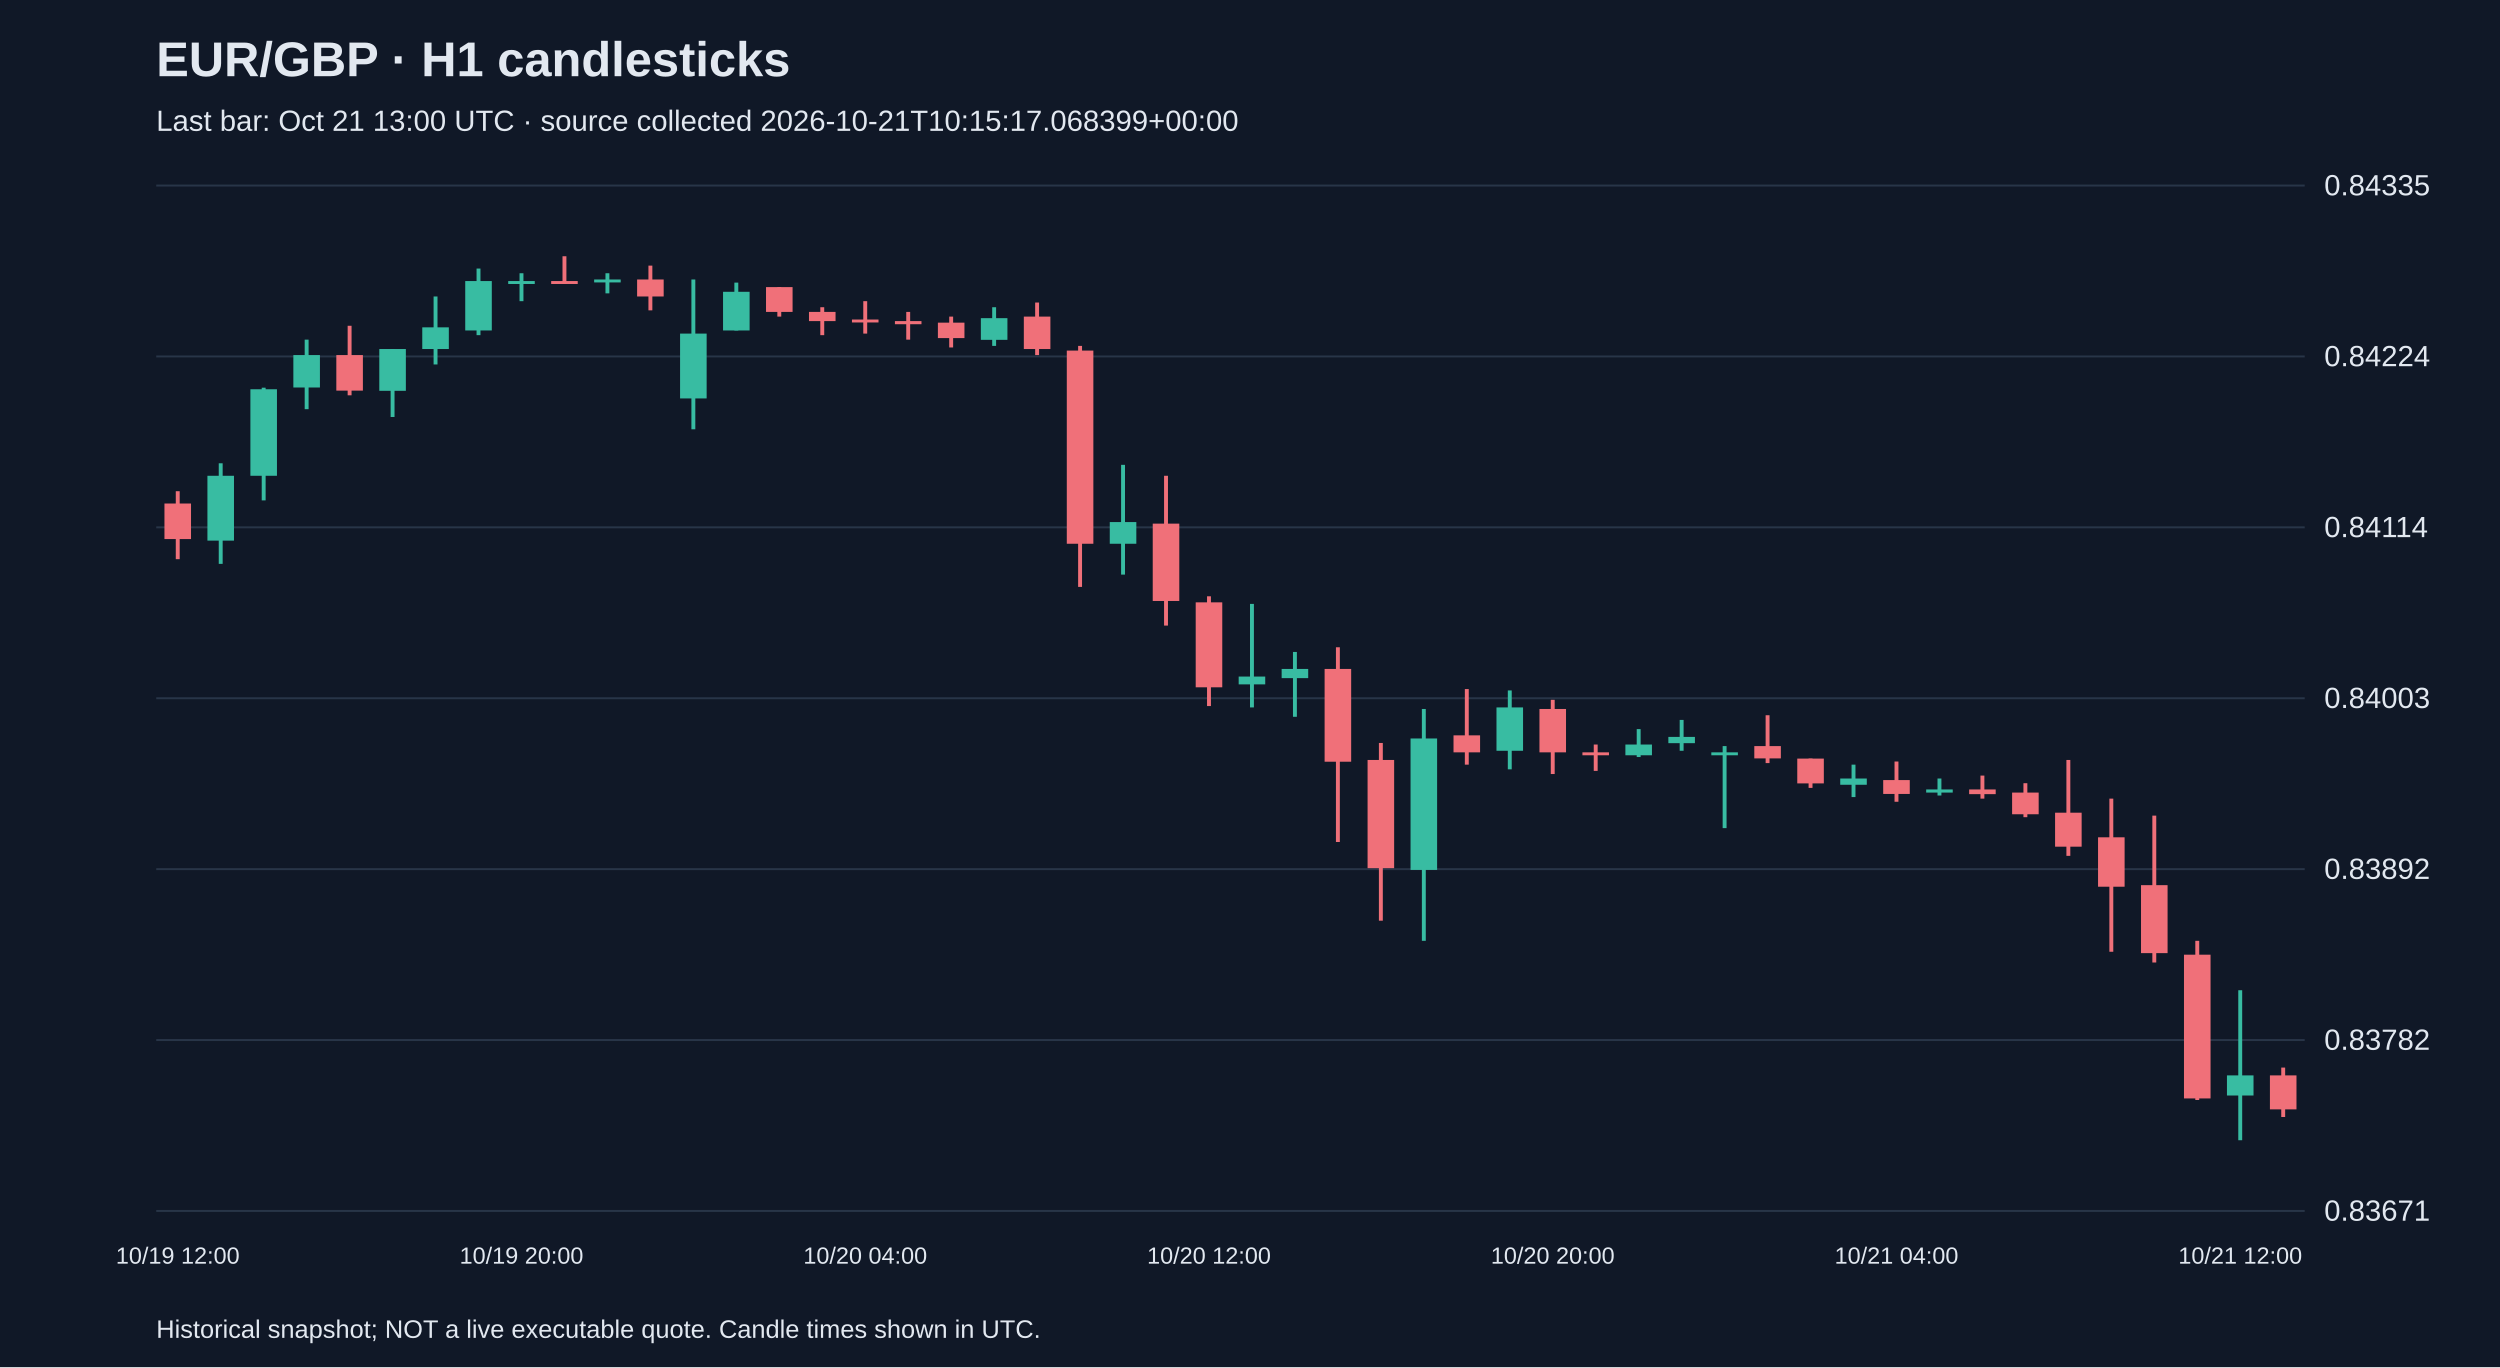
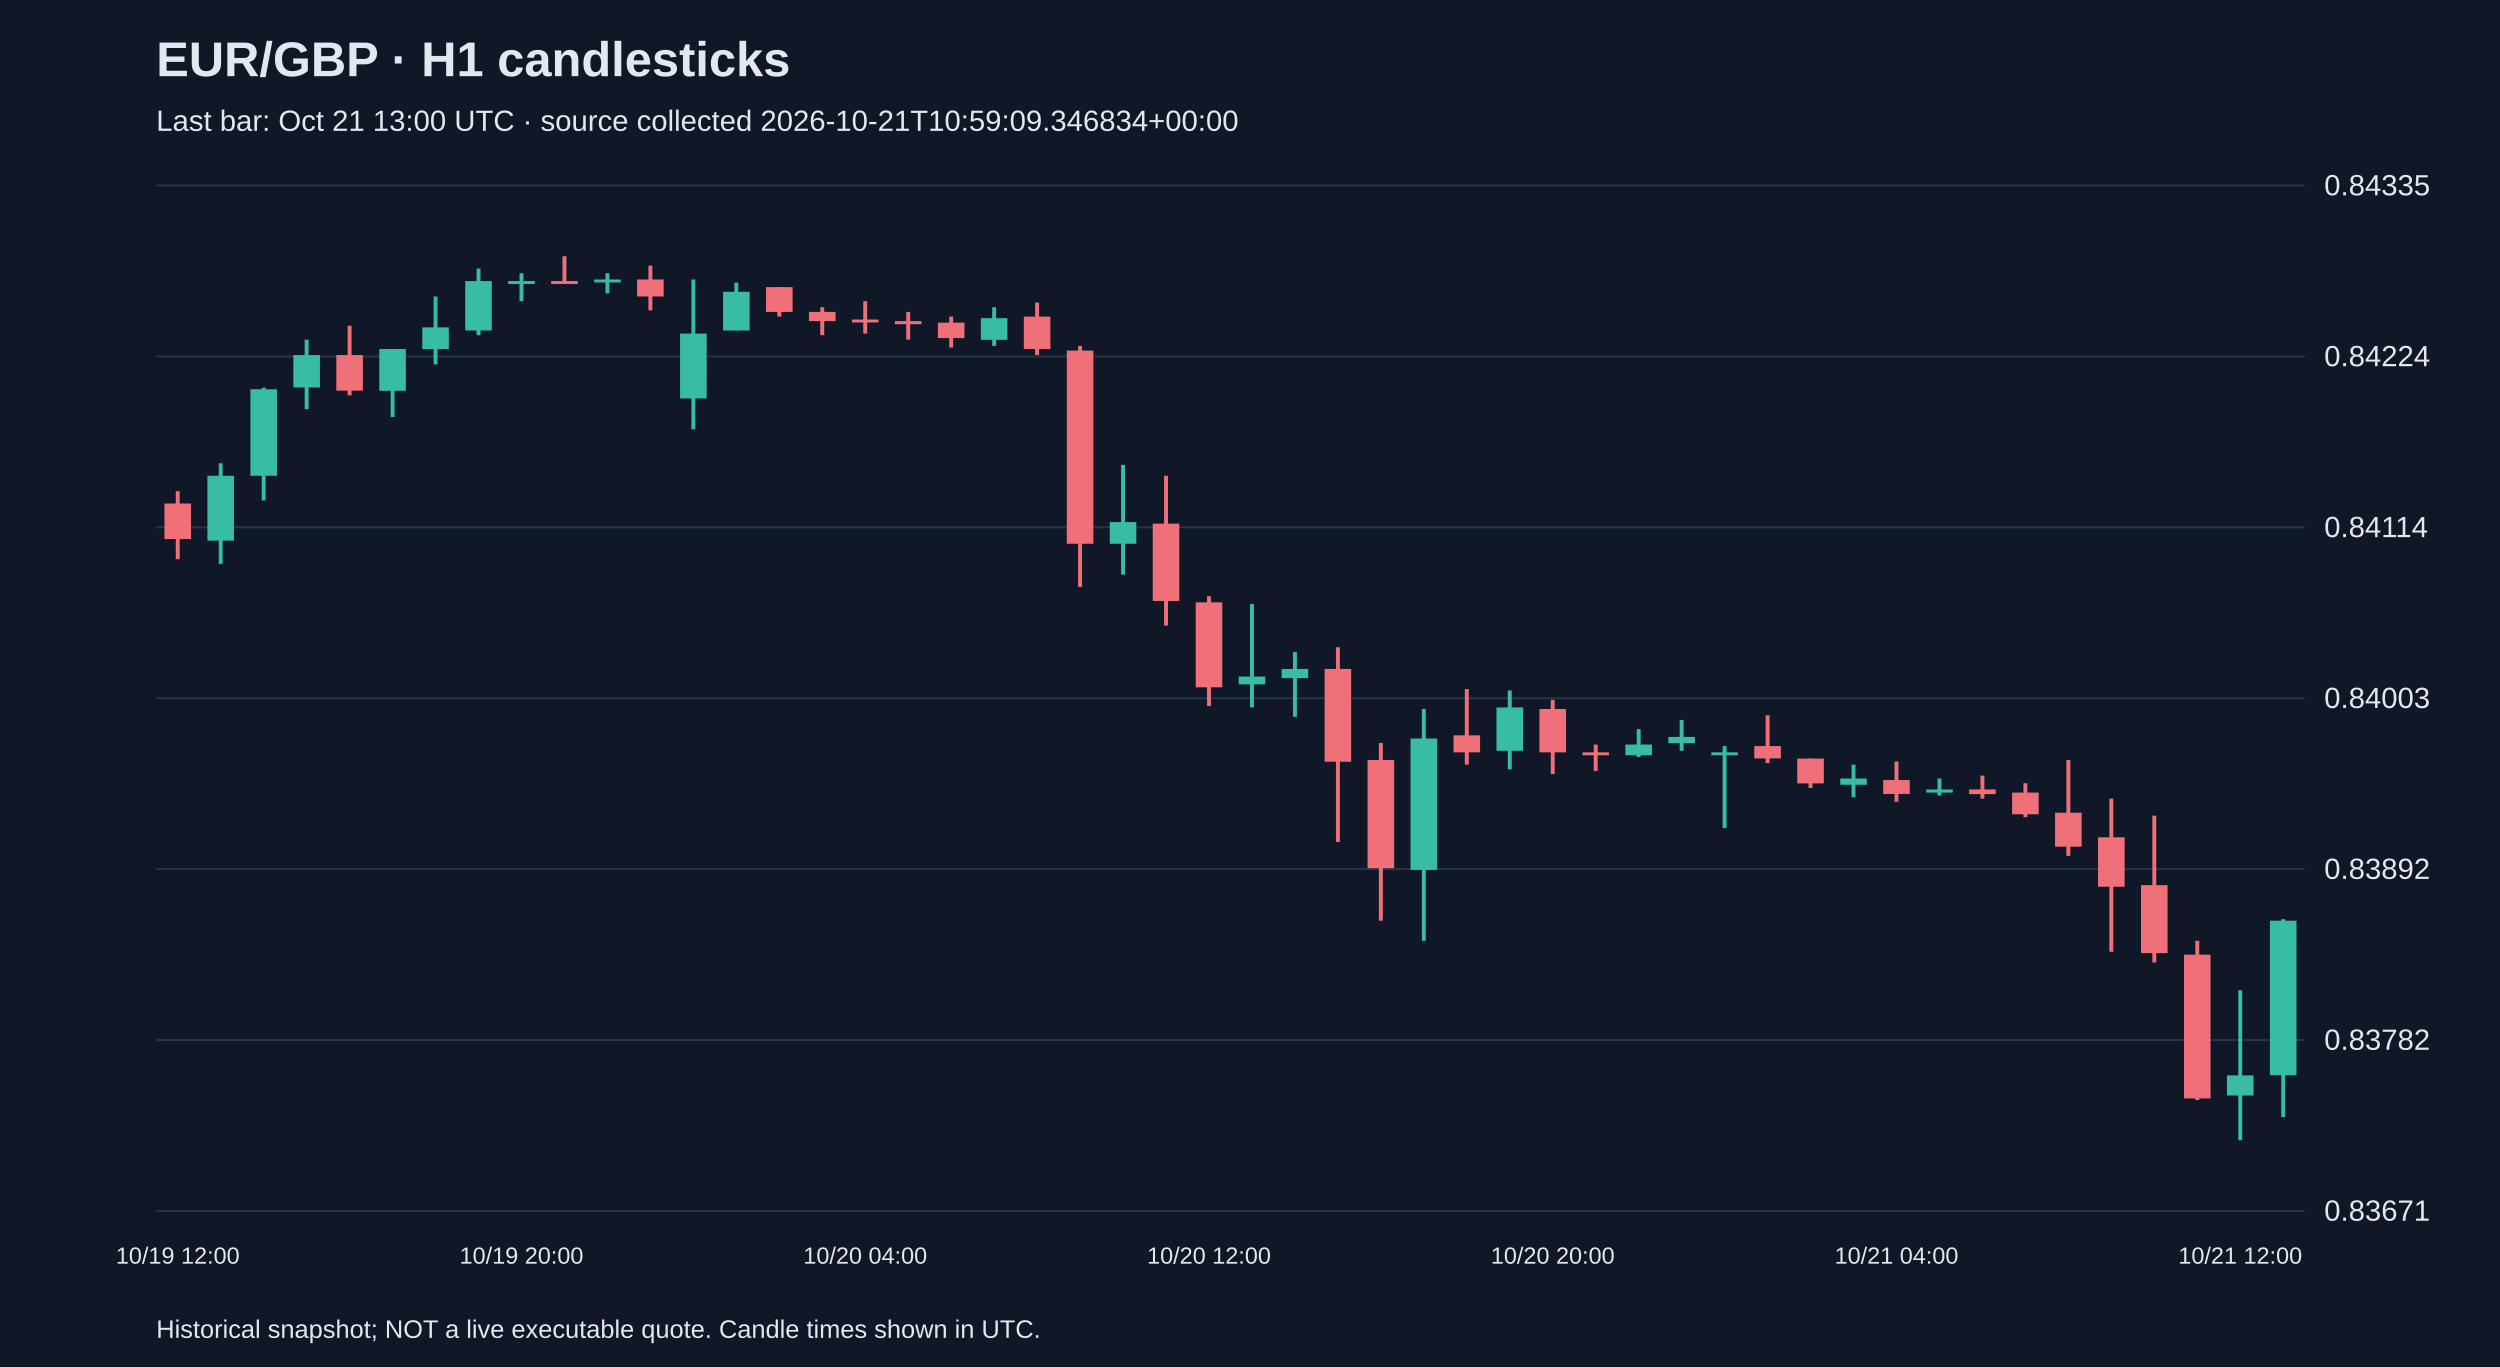
<svg xmlns="http://www.w3.org/2000/svg" viewBox="0 0 1280 700">
  <rect width="100%" height="100%" fill="#101827" />
  <style>text{font-family:Arial,sans-serif;fill:#e2e8f0}</style>
  <text x="80" y="39" font-size="25" font-weight="bold">EUR/GBP · H1 candlesticks</text>
-   <text x="80" y="67" font-size="15" fill="#a6b1c5">Last bar: Oct 21 13:00 UTC · source collected 2026-10-21T10:15:17.068399+00:00</text>
+   <text x="80" y="67" font-size="15" fill="#a6b1c5">Last bar: Oct 21 13:00 UTC · source collected 2026-10-21T10:59:09.346834+00:00</text>
  <line x1="80" y1="620.0" x2="1180" y2="620.0" stroke="#283548" />
  <text x="1190" y="625.0" font-size="15">0.83671</text>
  <line x1="80" y1="532.5" x2="1180" y2="532.5" stroke="#283548" />
  <text x="1190" y="537.5" font-size="15">0.83782</text>
  <line x1="80" y1="445.0" x2="1180" y2="445.0" stroke="#283548" />
  <text x="1190" y="450.0" font-size="15">0.83892</text>
  <line x1="80" y1="357.5" x2="1180" y2="357.5" stroke="#283548" />
  <text x="1190" y="362.5" font-size="15">0.84003</text>
  <line x1="80" y1="270.0" x2="1180" y2="270.0" stroke="#283548" />
  <text x="1190" y="275.0" font-size="15">0.84114</text>
  <line x1="80" y1="182.5" x2="1180" y2="182.5" stroke="#283548" />
  <text x="1190" y="187.5" font-size="15">0.84224</text>
  <line x1="80" y1="95.0" x2="1180" y2="95.0" stroke="#283548" />
  <text x="1190" y="100.0" font-size="15">0.84335</text>
  <line x1="91.0" y1="251.5" x2="91.0" y2="286.3" stroke="#f07079" stroke-width="2" />
  <rect x="84.2" y="257.8" width="13.6" height="18.2" fill="#f07079" />
  <text x="91.0" y="647" text-anchor="middle" font-size="12">10/19 12:00</text>
  <line x1="113.0" y1="237.2" x2="113.0" y2="288.7" stroke="#38bca2" stroke-width="2" />
  <rect x="106.2" y="243.6" width="13.6" height="33.2" fill="#38bca2" />
  <line x1="135.0" y1="198.5" x2="135.0" y2="256.2" stroke="#38bca2" stroke-width="2" />
  <rect x="128.2" y="199.3" width="13.6" height="44.3" fill="#38bca2" />
  <line x1="157.0" y1="173.9" x2="157.0" y2="209.5" stroke="#38bca2" stroke-width="2" />
  <rect x="150.2" y="181.8" width="13.6" height="16.6" fill="#38bca2" />
  <line x1="179.0" y1="166.8" x2="179.0" y2="202.4" stroke="#f07079" stroke-width="2" />
  <rect x="172.2" y="181.8" width="13.6" height="18.2" fill="#f07079" />
  <line x1="201.0" y1="178.7" x2="201.0" y2="213.5" stroke="#38bca2" stroke-width="2" />
  <rect x="194.2" y="178.7" width="13.6" height="21.4" fill="#38bca2" />
  <line x1="223.0" y1="151.8" x2="223.0" y2="186.6" stroke="#38bca2" stroke-width="2" />
  <rect x="216.2" y="167.6" width="13.6" height="11.1" fill="#38bca2" />
  <line x1="245.0" y1="137.5" x2="245.0" y2="171.6" stroke="#38bca2" stroke-width="2" />
  <rect x="238.2" y="143.9" width="13.6" height="25.3" fill="#38bca2" />
  <line x1="267.0" y1="139.9" x2="267.0" y2="154.2" stroke="#38bca2" stroke-width="2" />
  <rect x="260.2" y="143.9" width="13.6" height="1.5" fill="#38bca2" />
  <text x="267.0" y="647" text-anchor="middle" font-size="12">10/19 20:00</text>
  <line x1="289.0" y1="131.2" x2="289.0" y2="145.4" stroke="#f07079" stroke-width="2" />
  <rect x="282.2" y="143.9" width="13.6" height="1.5" fill="#f07079" />
  <line x1="311.0" y1="139.9" x2="311.0" y2="150.2" stroke="#38bca2" stroke-width="2" />
  <rect x="304.2" y="143.1" width="13.6" height="1.5" fill="#38bca2" />
  <line x1="333.0" y1="136.0" x2="333.0" y2="158.9" stroke="#f07079" stroke-width="2" />
  <rect x="326.2" y="143.1" width="13.6" height="8.7" fill="#f07079" />
  <line x1="355.0" y1="143.1" x2="355.0" y2="219.8" stroke="#38bca2" stroke-width="2" />
  <rect x="348.2" y="170.8" width="13.6" height="33.2" fill="#38bca2" />
  <line x1="377.0" y1="144.7" x2="377.0" y2="169.2" stroke="#38bca2" stroke-width="2" />
  <rect x="370.2" y="149.4" width="13.6" height="19.8" fill="#38bca2" />
  <line x1="399.0" y1="147.0" x2="399.0" y2="162.1" stroke="#f07079" stroke-width="2" />
  <rect x="392.2" y="147.0" width="13.6" height="12.7" fill="#f07079" />
  <line x1="421.0" y1="157.3" x2="421.0" y2="171.6" stroke="#f07079" stroke-width="2" />
  <rect x="414.2" y="159.7" width="13.6" height="4.7" fill="#f07079" />
  <line x1="443.0" y1="154.2" x2="443.0" y2="170.8" stroke="#f07079" stroke-width="2" />
  <rect x="436.2" y="163.6" width="13.6" height="1.5" fill="#f07079" />
  <text x="443.0" y="647" text-anchor="middle" font-size="12">10/20 04:00</text>
  <line x1="465.0" y1="159.7" x2="465.0" y2="173.9" stroke="#f07079" stroke-width="2" />
  <rect x="458.2" y="164.4" width="13.6" height="1.6" fill="#f07079" />
  <line x1="487.0" y1="162.1" x2="487.0" y2="177.9" stroke="#f07079" stroke-width="2" />
  <rect x="480.2" y="165.2" width="13.6" height="7.9" fill="#f07079" />
  <line x1="509.0" y1="157.3" x2="509.0" y2="177.1" stroke="#38bca2" stroke-width="2" />
  <rect x="502.2" y="162.9" width="13.6" height="11.1" fill="#38bca2" />
  <line x1="531.0" y1="154.9" x2="531.0" y2="181.8" stroke="#f07079" stroke-width="2" />
  <rect x="524.2" y="162.1" width="13.6" height="16.6" fill="#f07079" />
  <line x1="553.0" y1="177.1" x2="553.0" y2="300.5" stroke="#f07079" stroke-width="2" />
  <rect x="546.2" y="179.5" width="13.6" height="98.9" fill="#f07079" />
  <line x1="575.0" y1="238.0" x2="575.0" y2="294.2" stroke="#38bca2" stroke-width="2" />
  <rect x="568.2" y="267.3" width="13.6" height="11.1" fill="#38bca2" />
  <line x1="597.0" y1="243.6" x2="597.0" y2="320.3" stroke="#f07079" stroke-width="2" />
  <rect x="590.2" y="268.1" width="13.6" height="39.6" fill="#f07079" />
  <line x1="619.0" y1="305.3" x2="619.0" y2="361.5" stroke="#f07079" stroke-width="2" />
  <rect x="612.2" y="308.4" width="13.6" height="43.5" fill="#f07079" />
  <text x="619.0" y="647" text-anchor="middle" font-size="12">10/20 12:00</text>
  <line x1="641.0" y1="309.2" x2="641.0" y2="362.2" stroke="#38bca2" stroke-width="2" />
  <rect x="634.2" y="346.4" width="13.6" height="4.0" fill="#38bca2" />
  <line x1="663.0" y1="333.8" x2="663.0" y2="367.0" stroke="#38bca2" stroke-width="2" />
  <rect x="656.2" y="342.5" width="13.6" height="4.7" fill="#38bca2" />
  <line x1="685.0" y1="331.4" x2="685.0" y2="431.1" stroke="#f07079" stroke-width="2" />
  <rect x="678.2" y="342.5" width="13.6" height="47.5" fill="#f07079" />
  <line x1="707.0" y1="380.4" x2="707.0" y2="471.4" stroke="#f07079" stroke-width="2" />
  <rect x="700.2" y="389.1" width="13.6" height="55.4" fill="#f07079" />
  <line x1="729.0" y1="363.0" x2="729.0" y2="481.7" stroke="#38bca2" stroke-width="2" />
  <rect x="722.2" y="378.1" width="13.6" height="67.3" fill="#38bca2" />
  <line x1="751.0" y1="352.8" x2="751.0" y2="391.5" stroke="#f07079" stroke-width="2" />
  <rect x="744.2" y="376.5" width="13.6" height="8.7" fill="#f07079" />
  <line x1="773.0" y1="353.5" x2="773.0" y2="393.9" stroke="#38bca2" stroke-width="2" />
  <rect x="766.2" y="362.2" width="13.6" height="22.2" fill="#38bca2" />
  <line x1="795.0" y1="358.3" x2="795.0" y2="396.3" stroke="#f07079" stroke-width="2" />
  <rect x="788.2" y="363.0" width="13.6" height="22.2" fill="#f07079" />
  <text x="795.0" y="647" text-anchor="middle" font-size="12">10/20 20:00</text>
  <line x1="817.0" y1="381.2" x2="817.0" y2="394.7" stroke="#f07079" stroke-width="2" />
  <rect x="810.2" y="385.2" width="13.6" height="1.5" fill="#f07079" />
  <line x1="839.0" y1="373.3" x2="839.0" y2="387.6" stroke="#38bca2" stroke-width="2" />
  <rect x="832.2" y="381.2" width="13.6" height="5.5" fill="#38bca2" />
  <line x1="861.0" y1="368.6" x2="861.0" y2="384.4" stroke="#38bca2" stroke-width="2" />
  <rect x="854.2" y="377.3" width="13.6" height="3.2" fill="#38bca2" />
  <line x1="883.0" y1="382.0" x2="883.0" y2="424.0" stroke="#38bca2" stroke-width="2" />
  <rect x="876.2" y="385.2" width="13.6" height="1.5" fill="#38bca2" />
  <line x1="905.0" y1="366.2" x2="905.0" y2="390.7" stroke="#f07079" stroke-width="2" />
  <rect x="898.2" y="382.0" width="13.6" height="6.3" fill="#f07079" />
  <line x1="927.0" y1="388.4" x2="927.0" y2="403.4" stroke="#f07079" stroke-width="2" />
  <rect x="920.2" y="388.4" width="13.6" height="12.7" fill="#f07079" />
  <line x1="949.0" y1="391.5" x2="949.0" y2="408.1" stroke="#38bca2" stroke-width="2" />
  <rect x="942.2" y="398.6" width="13.6" height="3.2" fill="#38bca2" />
  <line x1="971.0" y1="389.9" x2="971.0" y2="410.5" stroke="#f07079" stroke-width="2" />
  <rect x="964.2" y="399.4" width="13.6" height="7.1" fill="#f07079" />
  <text x="971.0" y="647" text-anchor="middle" font-size="12">10/21 04:00</text>
  <line x1="993.0" y1="398.6" x2="993.0" y2="407.3" stroke="#38bca2" stroke-width="2" />
  <rect x="986.2" y="404.2" width="13.6" height="1.6" fill="#38bca2" />
  <line x1="1015.0" y1="397.1" x2="1015.0" y2="408.9" stroke="#f07079" stroke-width="2" />
  <rect x="1008.2" y="404.2" width="13.6" height="2.4" fill="#f07079" />
  <line x1="1037.0" y1="401.0" x2="1037.0" y2="418.4" stroke="#f07079" stroke-width="2" />
  <rect x="1030.2" y="405.8" width="13.6" height="11.1" fill="#f07079" />
  <line x1="1059.0" y1="389.1" x2="1059.0" y2="438.2" stroke="#f07079" stroke-width="2" />
  <rect x="1052.2" y="416.1" width="13.6" height="17.4" fill="#f07079" />
  <line x1="1081.0" y1="408.9" x2="1081.0" y2="487.3" stroke="#f07079" stroke-width="2" />
  <rect x="1074.2" y="428.7" width="13.6" height="25.3" fill="#f07079" />
  <line x1="1103.0" y1="417.6" x2="1103.0" y2="492.8" stroke="#f07079" stroke-width="2" />
  <rect x="1096.2" y="453.2" width="13.6" height="34.8" fill="#f07079" />
  <line x1="1125.0" y1="481.7" x2="1125.0" y2="563.2" stroke="#f07079" stroke-width="2" />
  <rect x="1118.2" y="488.8" width="13.6" height="73.6" fill="#f07079" />
  <line x1="1147.0" y1="507.0" x2="1147.0" y2="583.8" stroke="#38bca2" stroke-width="2" />
  <rect x="1140.2" y="550.6" width="13.6" height="10.3" fill="#38bca2" />
  <text x="1147.0" y="647" text-anchor="middle" font-size="12">10/21 12:00</text>
-   <line x1="1169.0" y1="546.6" x2="1169.0" y2="571.9" stroke="#f07079" stroke-width="2" />
-   <rect x="1162.2" y="550.6" width="13.6" height="17.4" fill="#f07079" />
+   <line x1="1169.0" y1="470.6" x2="1169.0" y2="571.9" stroke="#38bca2" stroke-width="2" />
+   <rect x="1162.2" y="471.4" width="13.6" height="79.1" fill="#38bca2" />
  <text x="80" y="685" font-size="13">Historical snapshot; NOT a live executable quote. Candle times shown in UTC.</text>
</svg>
